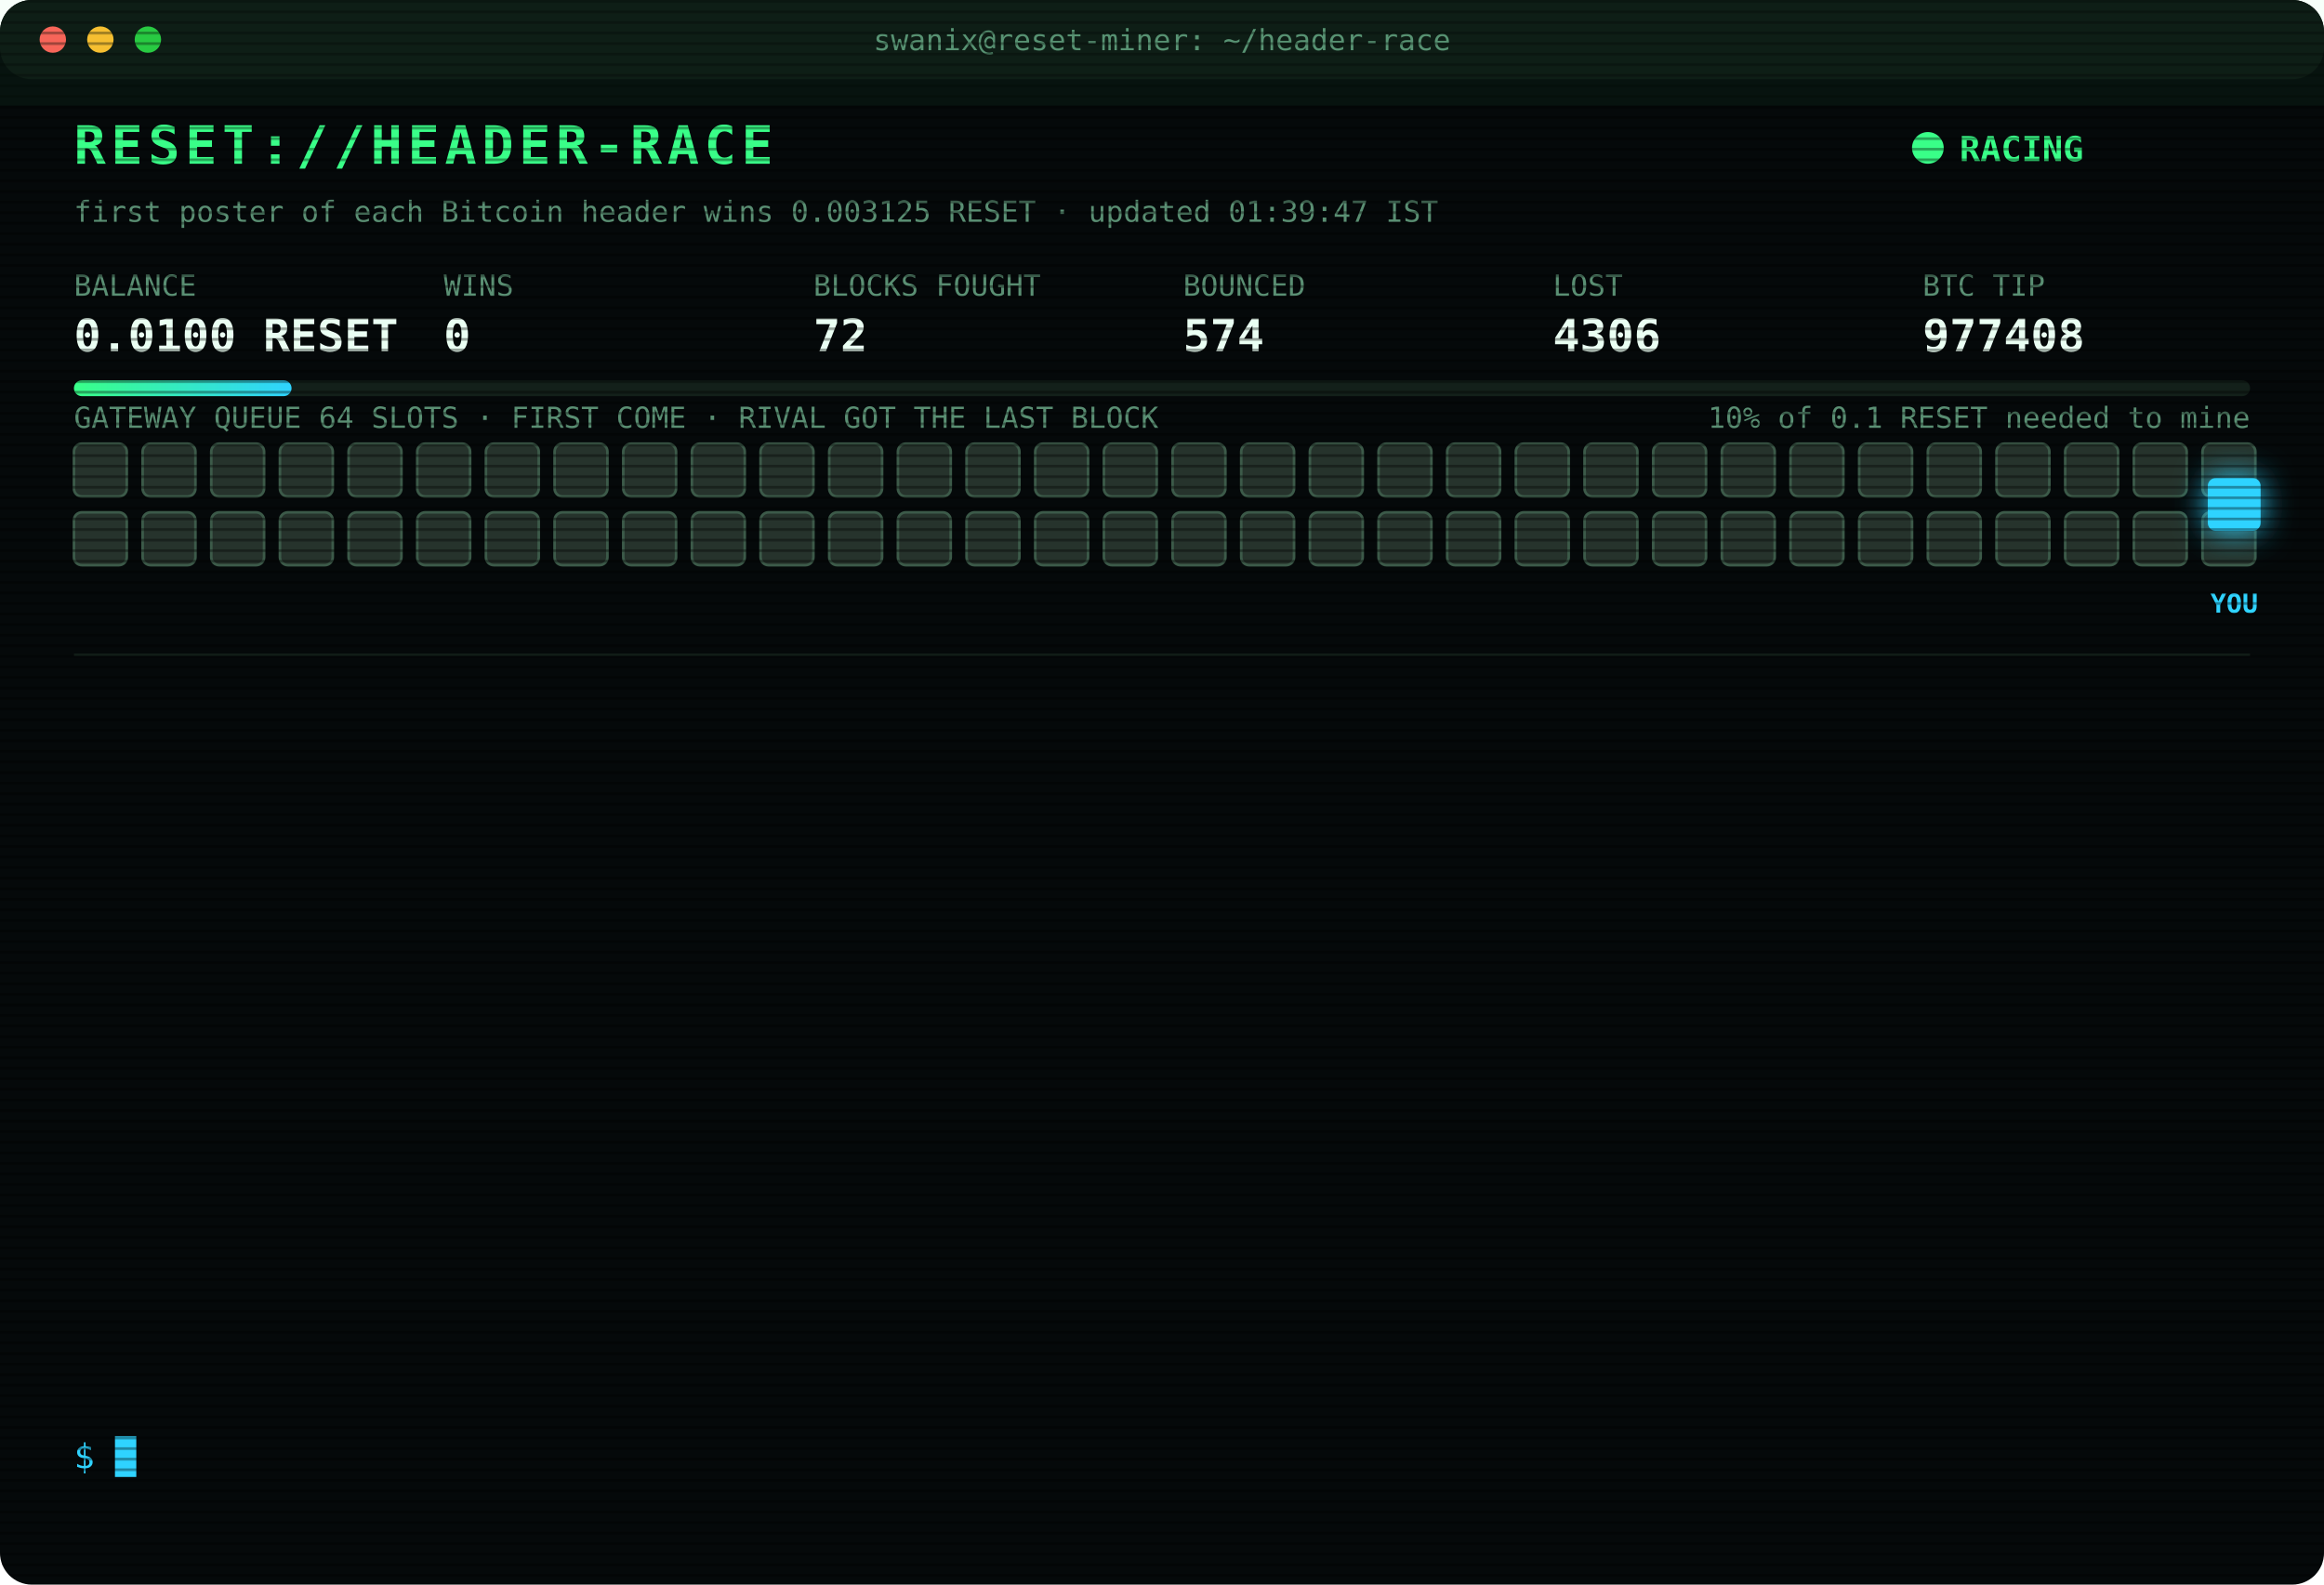
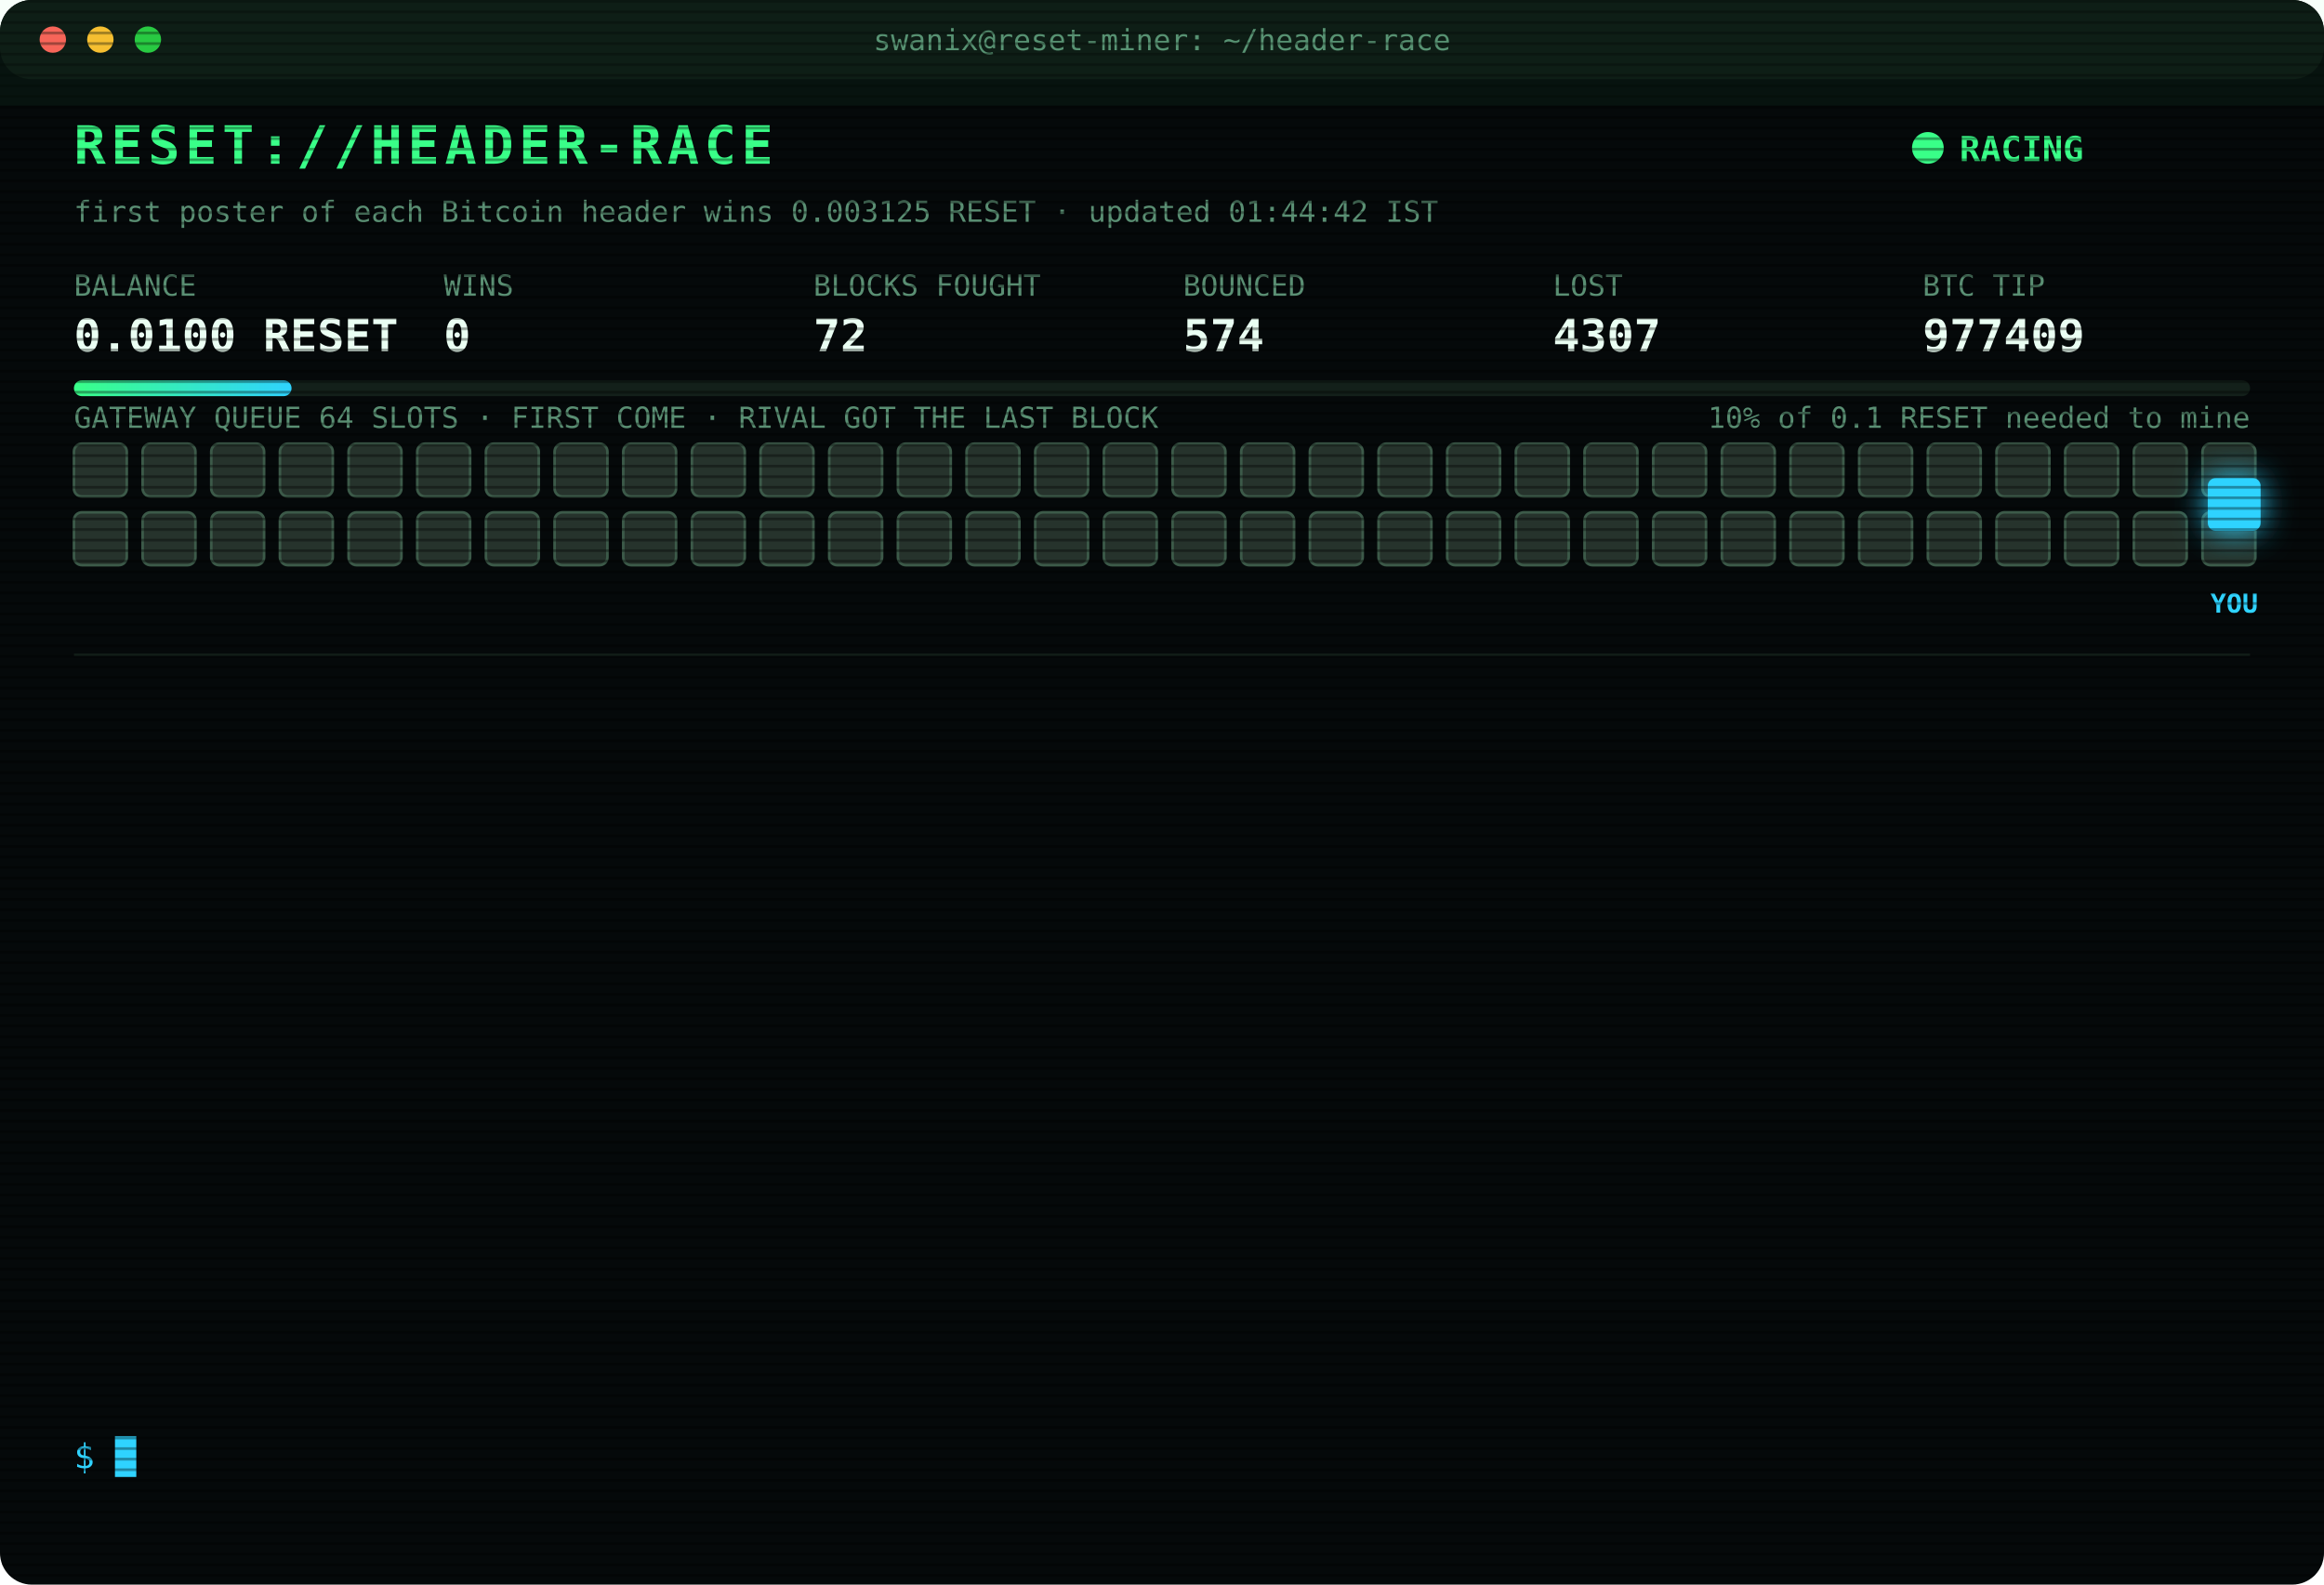
<svg xmlns="http://www.w3.org/2000/svg" width="880" height="600" viewBox="0 0 880 600" font-family="ui-monospace,SFMono-Regular,Menlo,Consolas,monospace">
  <style>
text{font-size:13px;fill:#7CFFB2}
.title{font-size:20px;font-weight:700;fill:#39FF88;letter-spacing:2px;animation:glitch 3s infinite steps(1)}
.sub{fill:#2fd3ff}.k{fill:#5a8f73;font-size:11px}.v{font-size:17px;font-weight:700;fill:#eafff3}
.ts{fill:#3f6b56}.boot{fill:#2fd3ff}.dim{fill:#5a8f73}.bad{fill:#ff4d6d}.warn{fill:#ffd23f}.mag{fill:#ff5cf0}.win{fill:#39FF88;font-weight:700}
.tag{font-size:10px;fill:#2fd3ff;font-weight:700}
.rival{fill:#26332c;stroke:#3c5a49;animation:jam 1.2s infinite alternate}
.idle{fill:#141c18;stroke:#22302a;animation:breathe 4s infinite}
.me{fill:#2fd3ff;filter:drop-shadow(0 0 6px #2fd3ff)}
.hover{animation:nudge 1.1s infinite ease-in-out}.bounce{animation:kick 1.4s infinite}
.ln{opacity:0;animation:in .4s forwards}
.cur{animation:blink 1s infinite steps(1)}
.scan{animation:scan 6s infinite linear}
.led{animation:blink 1.4s infinite}
@keyframes in{from{opacity:0;transform:translateX(-6px)}to{opacity:1;transform:none}}
@keyframes blink{50%{opacity:0}}
@keyframes jam{to{fill:#33463b}}
@keyframes breathe{50%{opacity:.4}}
@keyframes nudge{50%{transform:translateX(-10px)}}
@keyframes kick{0%,100%{transform:none}30%{transform:translateX(-14px)}55%{transform:translateX(10px) translateY(-6px)}}
@keyframes glitch{0%,92%{transform:none}93%{transform:translateX(2px);fill:#ff4d6d}95%{transform:translateX(-2px);fill:#2fd3ff}97%{transform:none}}
@keyframes scan{from{transform:translateY(-40px)}to{transform:translateY(600px)}}
</style>
  <defs>
    <pattern id="sl" width="4" height="4" patternUnits="userSpaceOnUse">
      <rect width="4" height="1" fill="#000" opacity=".35" />
    </pattern>
    <linearGradient id="bar">
      <stop offset="0" stop-color="#39FF88" />
      <stop offset="1" stop-color="#2fd3ff" />
    </linearGradient>
  </defs>
  <rect width="880" height="600" rx="12" fill="#05090a" />
  <rect width="880" height="30" rx="12" fill="#0d1512" />
  <circle cx="20" cy="15" r="5" fill="#ff5f57" />
  <circle cx="38" cy="15" r="5" fill="#febc2e" />
  <circle cx="56" cy="15" r="5" fill="#28c840" />
  <text x="440" y="19" text-anchor="middle" class="k">swanix@reset-miner: ~/header-race</text>
  <text x="28" y="62" class="title">RESET://HEADER-RACE</text>
  <circle class="led" cx="730" cy="56" r="6" fill="#39FF88" />
  <text x="742" y="61" class="win">RACING</text>
-   <text x="28" y="84" class="k">first poster of each Bitcoin header wins 0.003125 RESET · updated 01:39:47 IST</text>
+   <text x="28" y="84" class="k">first poster of each Bitcoin header wins 0.003125 RESET · updated 01:44:42 IST</text>
  <text x="28" y="112" class="k">BALANCE</text>
  <text x="28" y="133" class="v">0.0100 RESET</text>
  <text x="168" y="112" class="k">WINS</text>
  <text x="168" y="133" class="v">0</text>
  <text x="308" y="112" class="k">BLOCKS FOUGHT</text>
  <text x="308" y="133" class="v">72</text>
  <text x="448" y="112" class="k">BOUNCED</text>
  <text x="448" y="133" class="v">574</text>
  <text x="588" y="112" class="k">LOST</text>
-   <text x="588" y="133" class="v">4306</text>
+   <text x="588" y="133" class="v">4307</text>
  <text x="728" y="112" class="k">BTC TIP</text>
-   <text x="728" y="133" class="v">977408</text>
+   <text x="728" y="133" class="v">977409</text>
  <rect x="28" y="144" width="824" height="6" rx="3" fill="#13201a" />
  <rect x="28" y="144" width="82.4" height="6" rx="3" fill="url(#bar)" />
  <text x="852" y="162" text-anchor="end" class="k">10% of 0.1 RESET needed to mine</text>
  <text x="28" y="162" class="k">GATEWAY QUEUE 64 SLOTS · FIRST COME · RIVAL GOT THE LAST BLOCK</text>
  <rect class="rival" x="28" y="168" width="20" height="20" rx="3" style="animation-delay:0.00s" />
  <rect class="rival" x="54" y="168" width="20" height="20" rx="3" style="animation-delay:0.05s" />
  <rect class="rival" x="80" y="168" width="20" height="20" rx="3" style="animation-delay:0.10s" />
  <rect class="rival" x="106" y="168" width="20" height="20" rx="3" style="animation-delay:0.15s" />
  <rect class="rival" x="132" y="168" width="20" height="20" rx="3" style="animation-delay:0.20s" />
  <rect class="rival" x="158" y="168" width="20" height="20" rx="3" style="animation-delay:0.25s" />
  <rect class="rival" x="184" y="168" width="20" height="20" rx="3" style="animation-delay:0.30s" />
  <rect class="rival" x="210" y="168" width="20" height="20" rx="3" style="animation-delay:0.35s" />
  <rect class="rival" x="236" y="168" width="20" height="20" rx="3" style="animation-delay:0.40s" />
  <rect class="rival" x="262" y="168" width="20" height="20" rx="3" style="animation-delay:0.45s" />
  <rect class="rival" x="288" y="168" width="20" height="20" rx="3" style="animation-delay:0.50s" />
  <rect class="rival" x="314" y="168" width="20" height="20" rx="3" style="animation-delay:0.55s" />
  <rect class="rival" x="340" y="168" width="20" height="20" rx="3" style="animation-delay:0.60s" />
  <rect class="rival" x="366" y="168" width="20" height="20" rx="3" style="animation-delay:0.65s" />
  <rect class="rival" x="392" y="168" width="20" height="20" rx="3" style="animation-delay:0.70s" />
  <rect class="rival" x="418" y="168" width="20" height="20" rx="3" style="animation-delay:0.75s" />
  <rect class="rival" x="444" y="168" width="20" height="20" rx="3" style="animation-delay:0.80s" />
  <rect class="rival" x="470" y="168" width="20" height="20" rx="3" style="animation-delay:0.85s" />
  <rect class="rival" x="496" y="168" width="20" height="20" rx="3" style="animation-delay:0.90s" />
  <rect class="rival" x="522" y="168" width="20" height="20" rx="3" style="animation-delay:0.95s" />
  <rect class="rival" x="548" y="168" width="20" height="20" rx="3" style="animation-delay:1.00s" />
  <rect class="rival" x="574" y="168" width="20" height="20" rx="3" style="animation-delay:1.05s" />
  <rect class="rival" x="600" y="168" width="20" height="20" rx="3" style="animation-delay:1.10s" />
  <rect class="rival" x="626" y="168" width="20" height="20" rx="3" style="animation-delay:1.15s" />
  <rect class="rival" x="652" y="168" width="20" height="20" rx="3" style="animation-delay:1.20s" />
  <rect class="rival" x="678" y="168" width="20" height="20" rx="3" style="animation-delay:1.25s" />
  <rect class="rival" x="704" y="168" width="20" height="20" rx="3" style="animation-delay:1.30s" />
  <rect class="rival" x="730" y="168" width="20" height="20" rx="3" style="animation-delay:1.35s" />
  <rect class="rival" x="756" y="168" width="20" height="20" rx="3" style="animation-delay:1.40s" />
  <rect class="rival" x="782" y="168" width="20" height="20" rx="3" style="animation-delay:1.45s" />
  <rect class="rival" x="808" y="168" width="20" height="20" rx="3" style="animation-delay:1.50s" />
  <rect class="rival" x="834" y="168" width="20" height="20" rx="3" style="animation-delay:1.55s" />
  <rect class="rival" x="28" y="194" width="20" height="20" rx="3" style="animation-delay:1.60s" />
  <rect class="rival" x="54" y="194" width="20" height="20" rx="3" style="animation-delay:1.65s" />
  <rect class="rival" x="80" y="194" width="20" height="20" rx="3" style="animation-delay:1.70s" />
  <rect class="rival" x="106" y="194" width="20" height="20" rx="3" style="animation-delay:1.75s" />
  <rect class="rival" x="132" y="194" width="20" height="20" rx="3" style="animation-delay:1.80s" />
  <rect class="rival" x="158" y="194" width="20" height="20" rx="3" style="animation-delay:1.85s" />
  <rect class="rival" x="184" y="194" width="20" height="20" rx="3" style="animation-delay:1.90s" />
  <rect class="rival" x="210" y="194" width="20" height="20" rx="3" style="animation-delay:1.95s" />
  <rect class="rival" x="236" y="194" width="20" height="20" rx="3" style="animation-delay:2.00s" />
  <rect class="rival" x="262" y="194" width="20" height="20" rx="3" style="animation-delay:2.05s" />
  <rect class="rival" x="288" y="194" width="20" height="20" rx="3" style="animation-delay:2.10s" />
  <rect class="rival" x="314" y="194" width="20" height="20" rx="3" style="animation-delay:2.15s" />
  <rect class="rival" x="340" y="194" width="20" height="20" rx="3" style="animation-delay:2.20s" />
  <rect class="rival" x="366" y="194" width="20" height="20" rx="3" style="animation-delay:2.25s" />
  <rect class="rival" x="392" y="194" width="20" height="20" rx="3" style="animation-delay:2.30s" />
  <rect class="rival" x="418" y="194" width="20" height="20" rx="3" style="animation-delay:2.35s" />
  <rect class="rival" x="444" y="194" width="20" height="20" rx="3" style="animation-delay:2.40s" />
  <rect class="rival" x="470" y="194" width="20" height="20" rx="3" style="animation-delay:2.45s" />
  <rect class="rival" x="496" y="194" width="20" height="20" rx="3" style="animation-delay:2.50s" />
  <rect class="rival" x="522" y="194" width="20" height="20" rx="3" style="animation-delay:2.55s" />
  <rect class="rival" x="548" y="194" width="20" height="20" rx="3" style="animation-delay:2.60s" />
  <rect class="rival" x="574" y="194" width="20" height="20" rx="3" style="animation-delay:2.65s" />
  <rect class="rival" x="600" y="194" width="20" height="20" rx="3" style="animation-delay:2.70s" />
  <rect class="rival" x="626" y="194" width="20" height="20" rx="3" style="animation-delay:2.75s" />
  <rect class="rival" x="652" y="194" width="20" height="20" rx="3" style="animation-delay:2.80s" />
  <rect class="rival" x="678" y="194" width="20" height="20" rx="3" style="animation-delay:2.85s" />
  <rect class="rival" x="704" y="194" width="20" height="20" rx="3" style="animation-delay:2.90s" />
  <rect class="rival" x="730" y="194" width="20" height="20" rx="3" style="animation-delay:2.95s" />
  <rect class="rival" x="756" y="194" width="20" height="20" rx="3" style="animation-delay:3.00s" />
  <rect class="rival" x="782" y="194" width="20" height="20" rx="3" style="animation-delay:3.05s" />
  <rect class="rival" x="808" y="194" width="20" height="20" rx="3" style="animation-delay:3.10s" />
  <rect class="rival" x="834" y="194" width="20" height="20" rx="3" style="animation-delay:3.15s" />
  <g class="hover">
    <rect class="me" x="836" y="181" width="20" height="20" rx="3" />
    <text class="tag" x="846" y="232" text-anchor="middle">YOU</text>
  </g>
  <line x1="28" x2="852" y1="248" y2="248" stroke="#13201a" />
  <g class="ln" style="animation-delay:0.40s">
-     <text x="28" y="270" class="ts">23:16:27</text>
-     <text x="104" y="270" class="bad">[LOST] #977397 taken by a rival miner</text>
+     <text x="28" y="270" class="ts">23:37:43</text>
+     <text x="104" y="270" class="bad">[LOST] #977399 taken by a rival miner</text>
  </g>
  <g class="ln" style="animation-delay:0.65s">
-     <text x="28" y="292" class="ts">23:37:43</text>
-     <text x="104" y="292" class="bad">[LOST] #977399 taken by a rival miner</text>
+     <text x="28" y="292" class="ts">23:39:09</text>
+     <text x="104" y="292" class="bad">[LOST] #977400 taken by a rival miner</text>
  </g>
  <g class="ln" style="animation-delay:0.90s">
-     <text x="28" y="314" class="ts">23:39:09</text>
-     <text x="104" y="314" class="bad">[LOST] #977400 taken by a rival miner</text>
+     <text x="28" y="314" class="ts">23:44:09</text>
+     <text x="104" y="314" class="bad">[LOST] #977401 taken by a rival miner</text>
  </g>
  <g class="ln" style="animation-delay:1.15s">
-     <text x="28" y="336" class="ts">23:44:09</text>
-     <text x="104" y="336" class="bad">[LOST] #977401 taken by a rival miner</text>
+     <text x="28" y="336" class="ts">23:44:12</text>
+     <text x="104" y="336" class="warn">[QUEUE FULL] #977402 bounced 64/64 · retry 1.7s · 924ms</text>
  </g>
  <g class="ln" style="animation-delay:1.40s">
-     <text x="28" y="358" class="ts">23:44:12</text>
-     <text x="104" y="358" class="warn">[QUEUE FULL] #977402 bounced 64/64 · retry 1.7s · 924ms</text>
+     <text x="28" y="358" class="ts">23:44:16</text>
+     <text x="104" y="358" class="warn">[QUEUE FULL] #977402 bounced 64/64 · retry 1.7s · 3634ms</text>
  </g>
  <g class="ln" style="animation-delay:1.65s">
-     <text x="28" y="380" class="ts">23:44:16</text>
-     <text x="104" y="380" class="warn">[QUEUE FULL] #977402 bounced 64/64 · retry 1.7s · 3634ms</text>
+     <text x="28" y="380" class="ts">23:44:20</text>
+     <text x="104" y="380" class="bad">[LOST] #977402 taken by a rival miner</text>
  </g>
  <g class="ln" style="animation-delay:1.90s">
-     <text x="28" y="402" class="ts">23:44:20</text>
-     <text x="104" y="402" class="bad">[LOST] #977402 taken by a rival miner</text>
+     <text x="28" y="402" class="ts">00:12:24</text>
+     <text x="104" y="402" class="bad">[LOST] #977403 taken by a rival miner</text>
  </g>
  <g class="ln" style="animation-delay:2.15s">
-     <text x="28" y="424" class="ts">00:12:24</text>
-     <text x="104" y="424" class="bad">[LOST] #977403 taken by a rival miner</text>
+     <text x="28" y="424" class="ts">00:50:04</text>
+     <text x="104" y="424" class="bad">[LOST] #977404 taken by a rival miner</text>
  </g>
  <g class="ln" style="animation-delay:2.40s">
-     <text x="28" y="446" class="ts">00:50:04</text>
-     <text x="104" y="446" class="bad">[LOST] #977404 taken by a rival miner</text>
+     <text x="28" y="446" class="ts">00:57:38</text>
+     <text x="104" y="446" class="bad">[LOST] #977405 taken by a rival miner</text>
  </g>
  <g class="ln" style="animation-delay:2.65s">
-     <text x="28" y="468" class="ts">00:57:38</text>
-     <text x="104" y="468" class="bad">[LOST] #977405 taken by a rival miner</text>
+     <text x="28" y="468" class="ts">01:23:04</text>
+     <text x="104" y="468" class="bad">[LOST] #977406 taken by a rival miner</text>
  </g>
  <g class="ln" style="animation-delay:2.90s">
-     <text x="28" y="490" class="ts">01:23:04</text>
-     <text x="104" y="490" class="bad">[LOST] #977406 taken by a rival miner</text>
+     <text x="28" y="490" class="ts">01:26:31</text>
+     <text x="104" y="490" class="bad">[LOST] #977407 taken by a rival miner</text>
  </g>
  <g class="ln" style="animation-delay:3.15s">
-     <text x="28" y="512" class="ts">01:26:31</text>
-     <text x="104" y="512" class="bad">[LOST] #977407 taken by a rival miner</text>
+     <text x="28" y="512" class="ts">01:39:47</text>
+     <text x="104" y="512" class="bad">[LOST] #977408 taken by a rival miner</text>
  </g>
  <g class="ln" style="animation-delay:3.40s">
-     <text x="28" y="534" class="ts">01:39:47</text>
-     <text x="104" y="534" class="bad">[LOST] #977408 taken by a rival miner</text>
+     <text x="28" y="534" class="ts">01:44:42</text>
+     <text x="104" y="534" class="bad">[LOST] #977409 taken by a rival miner</text>
  </g>
  <text x="28" y="556" class="sub">$ <tspan class="cur">█</tspan>
  </text>
  <rect width="880" height="600" rx="12" fill="url(#sl)" pointer-events="none" />
  <rect class="scan" width="880" height="40" fill="#39FF88" opacity=".04" />
</svg>
